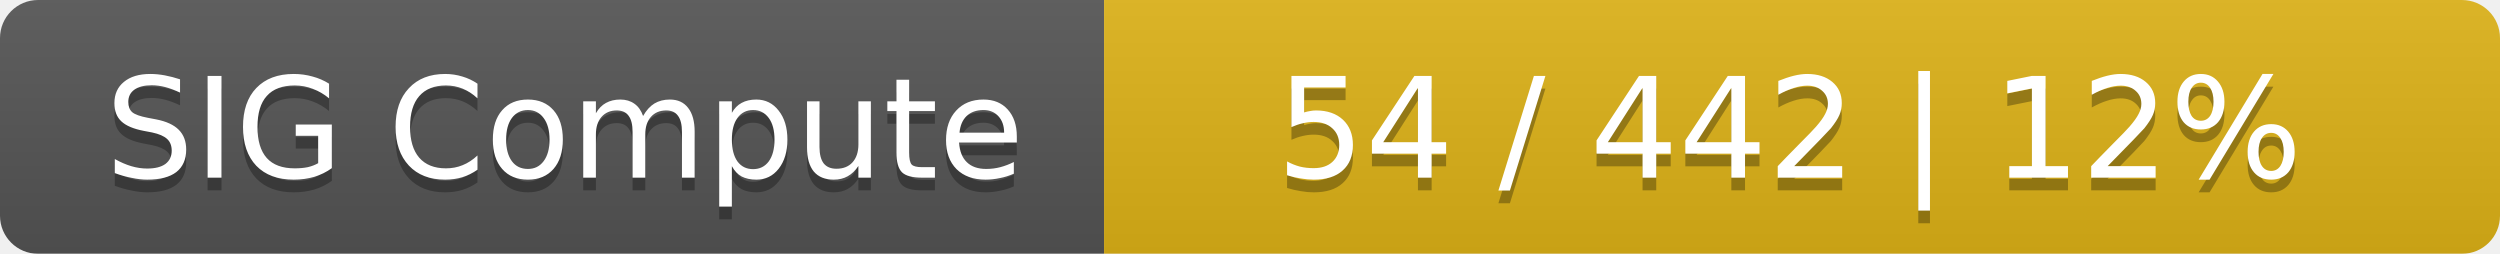
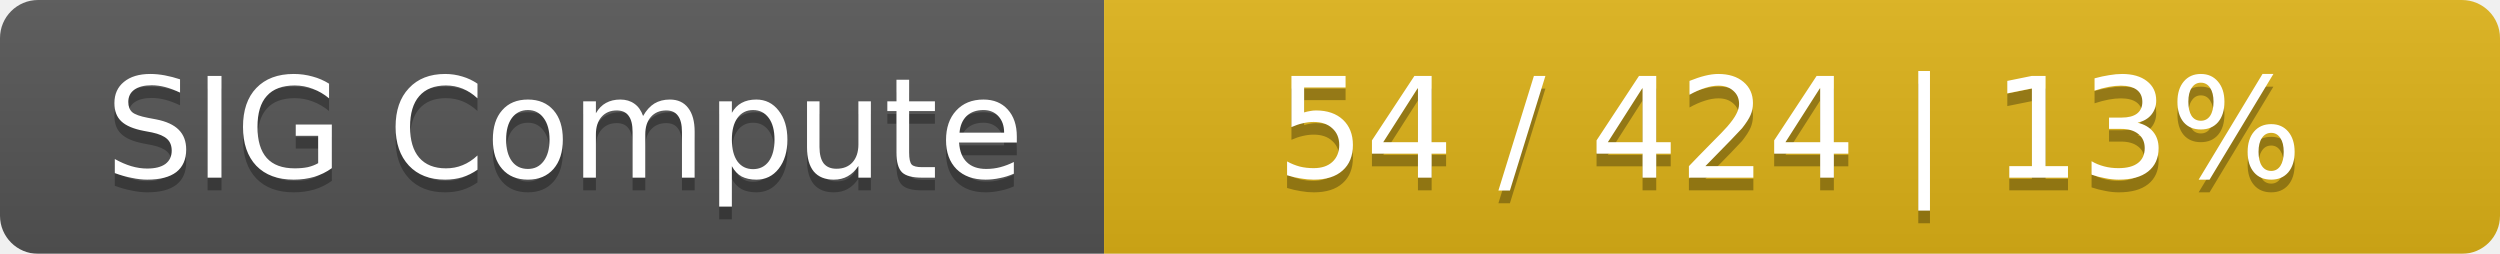
<svg xmlns="http://www.w3.org/2000/svg" width="197" height="20">
  <linearGradient id="smooth" x2="0" y2="100%">
    <stop offset="0" stop-color="#bbb" stop-opacity=".1" />
    <stop offset="1" stop-opacity=".1" />
  </linearGradient>
  <mask id="round">
    <rect width="197" height="20" rx="3" fill="#fff" />
  </mask>
  <g mask="url(#round)">
    <rect width="87" height="20" fill="#555" />
    <rect x="87" width="110" height="20" fill="#dfb317" />
    <rect width="197" height="20" fill="url(#smooth)" />
  </g>
  <g fill="#fff" text-anchor="middle" font-family="DejaVu Sans,Verdana,Geneva,sans-serif" font-size="11">
    <text x="44.5" y="15" fill="#010101" fill-opacity=".3">SIG Compute</text>
    <text x="44.5" y="14">SIG Compute</text>
-     <text x="141" y="15" fill="#010101" fill-opacity=".3">54 / 442    |    12%</text>
-     <text x="141" y="14">54 / 442    |    12%</text>
+     <text x="141" y="15" fill="#010101" fill-opacity=".3">54 / 424    |    13%</text>
+     <text x="141" y="14">54 / 424    |    13%</text>
  </g>
</svg>
